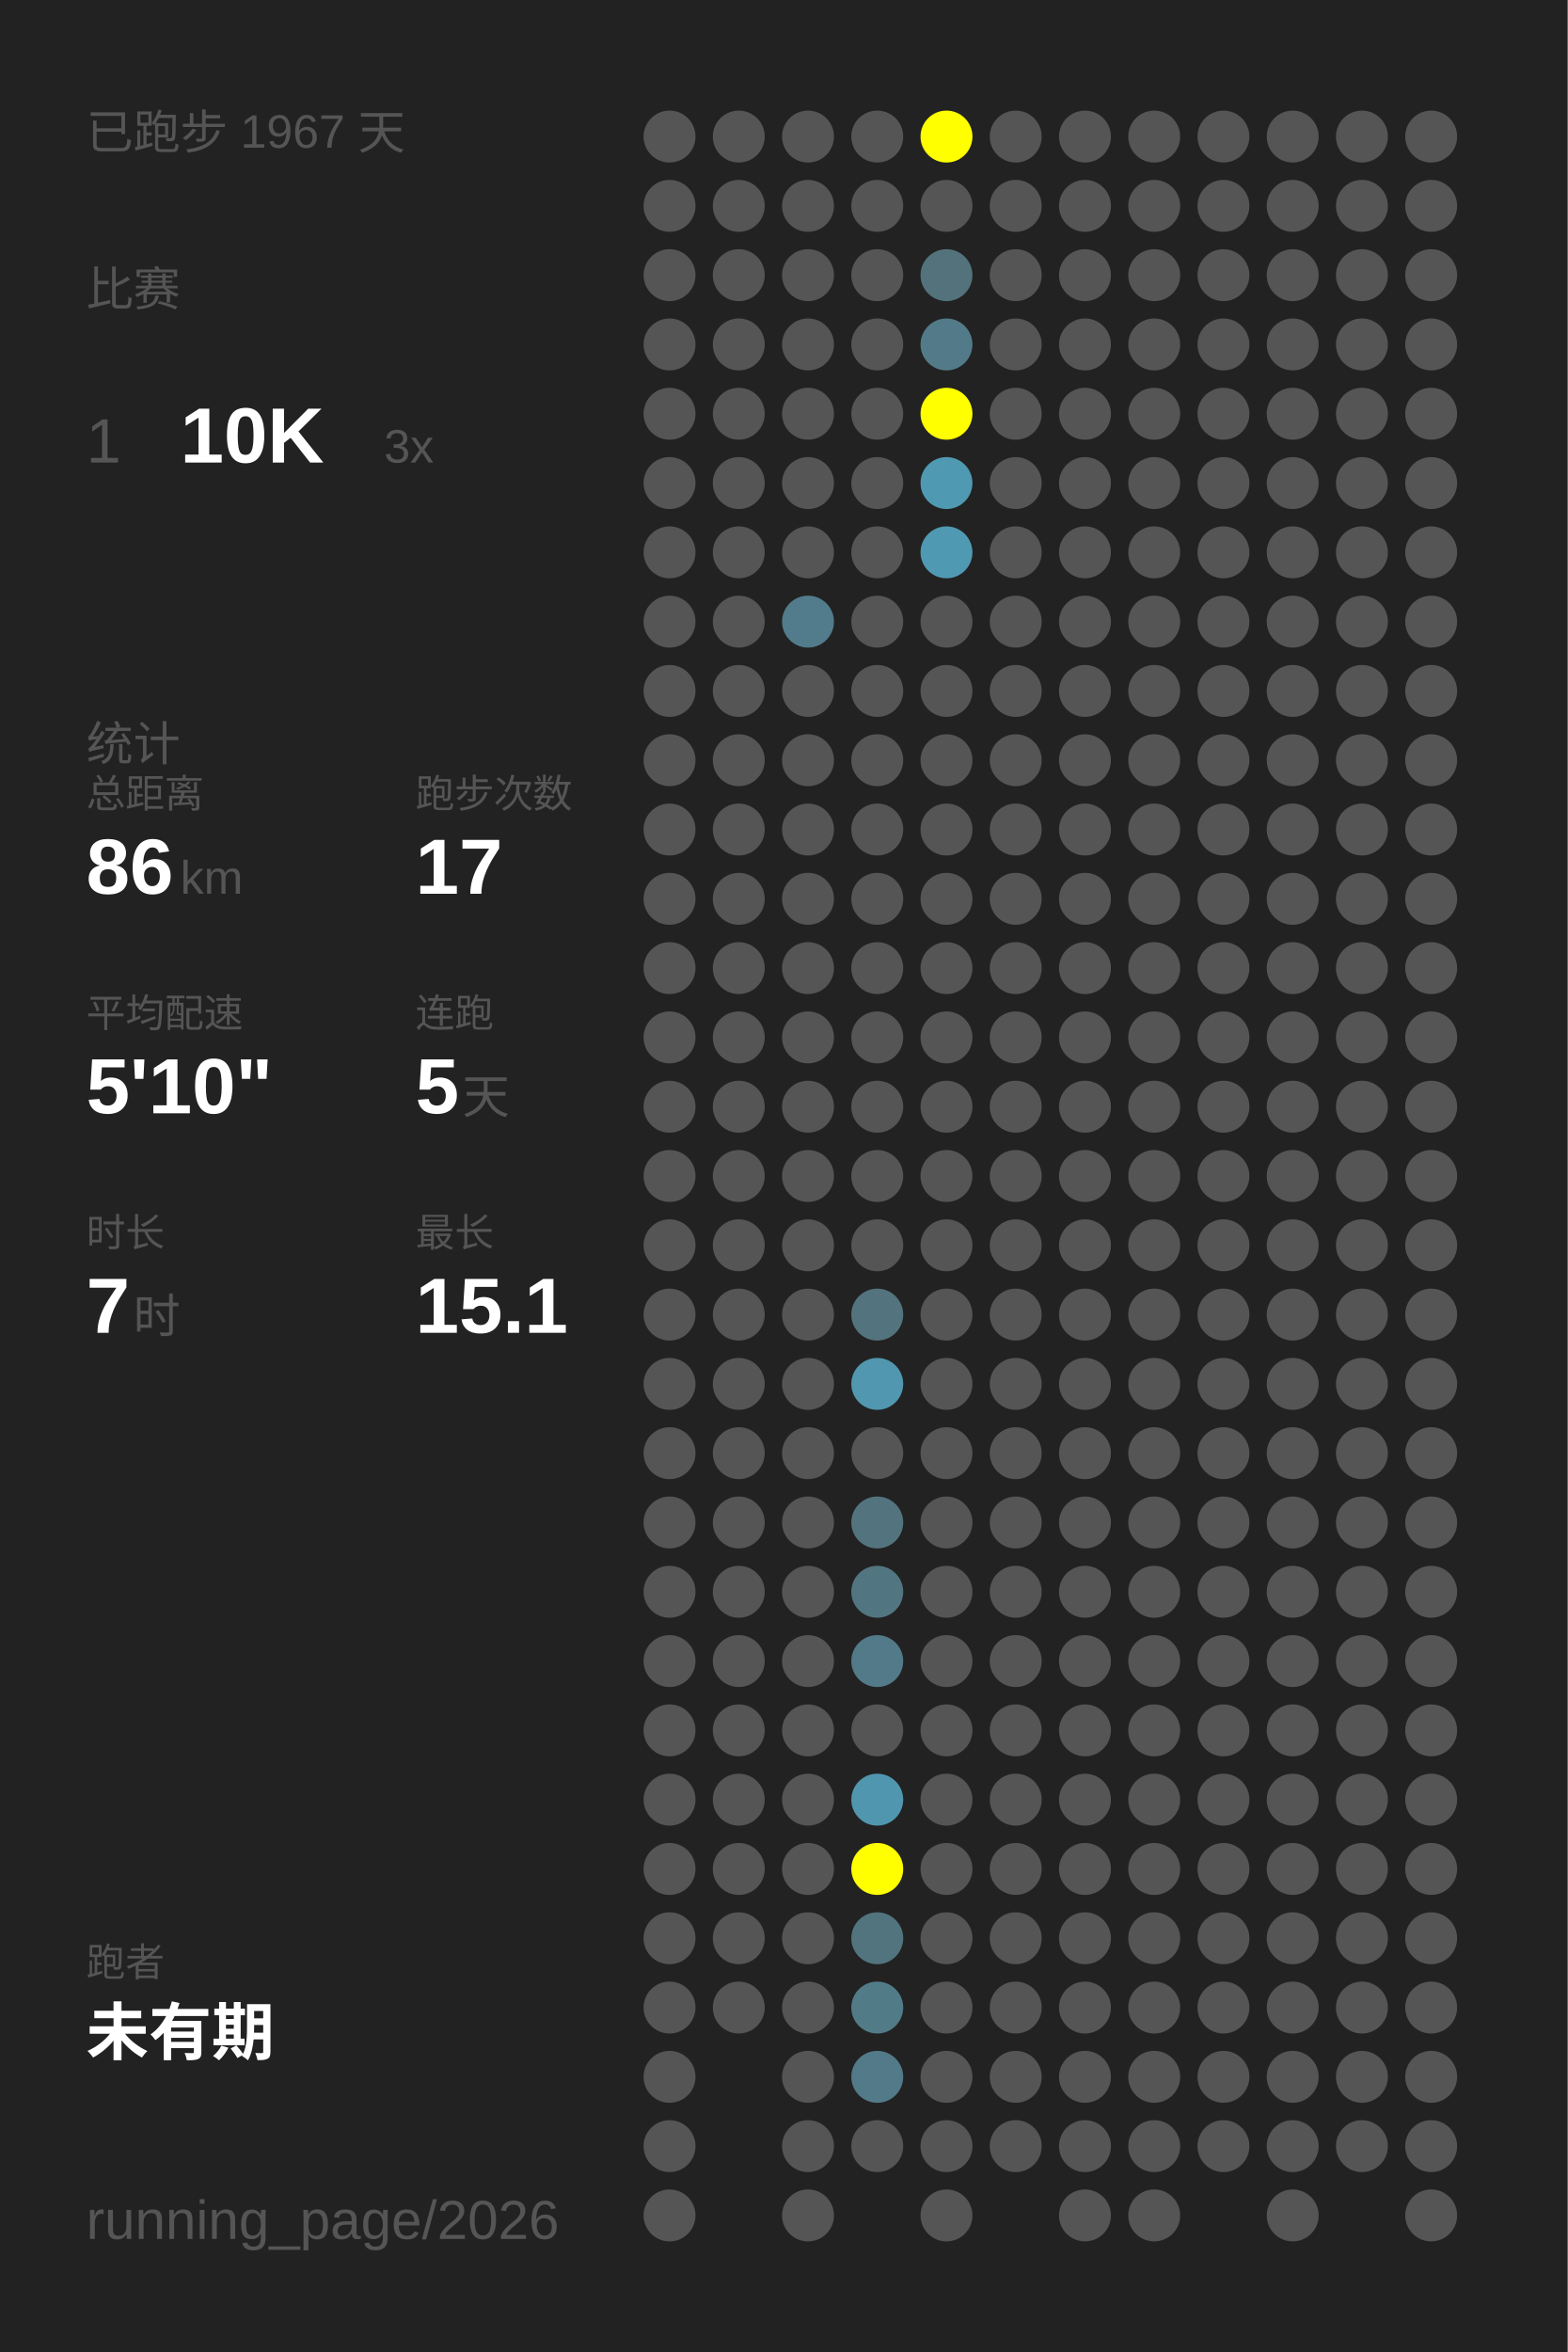
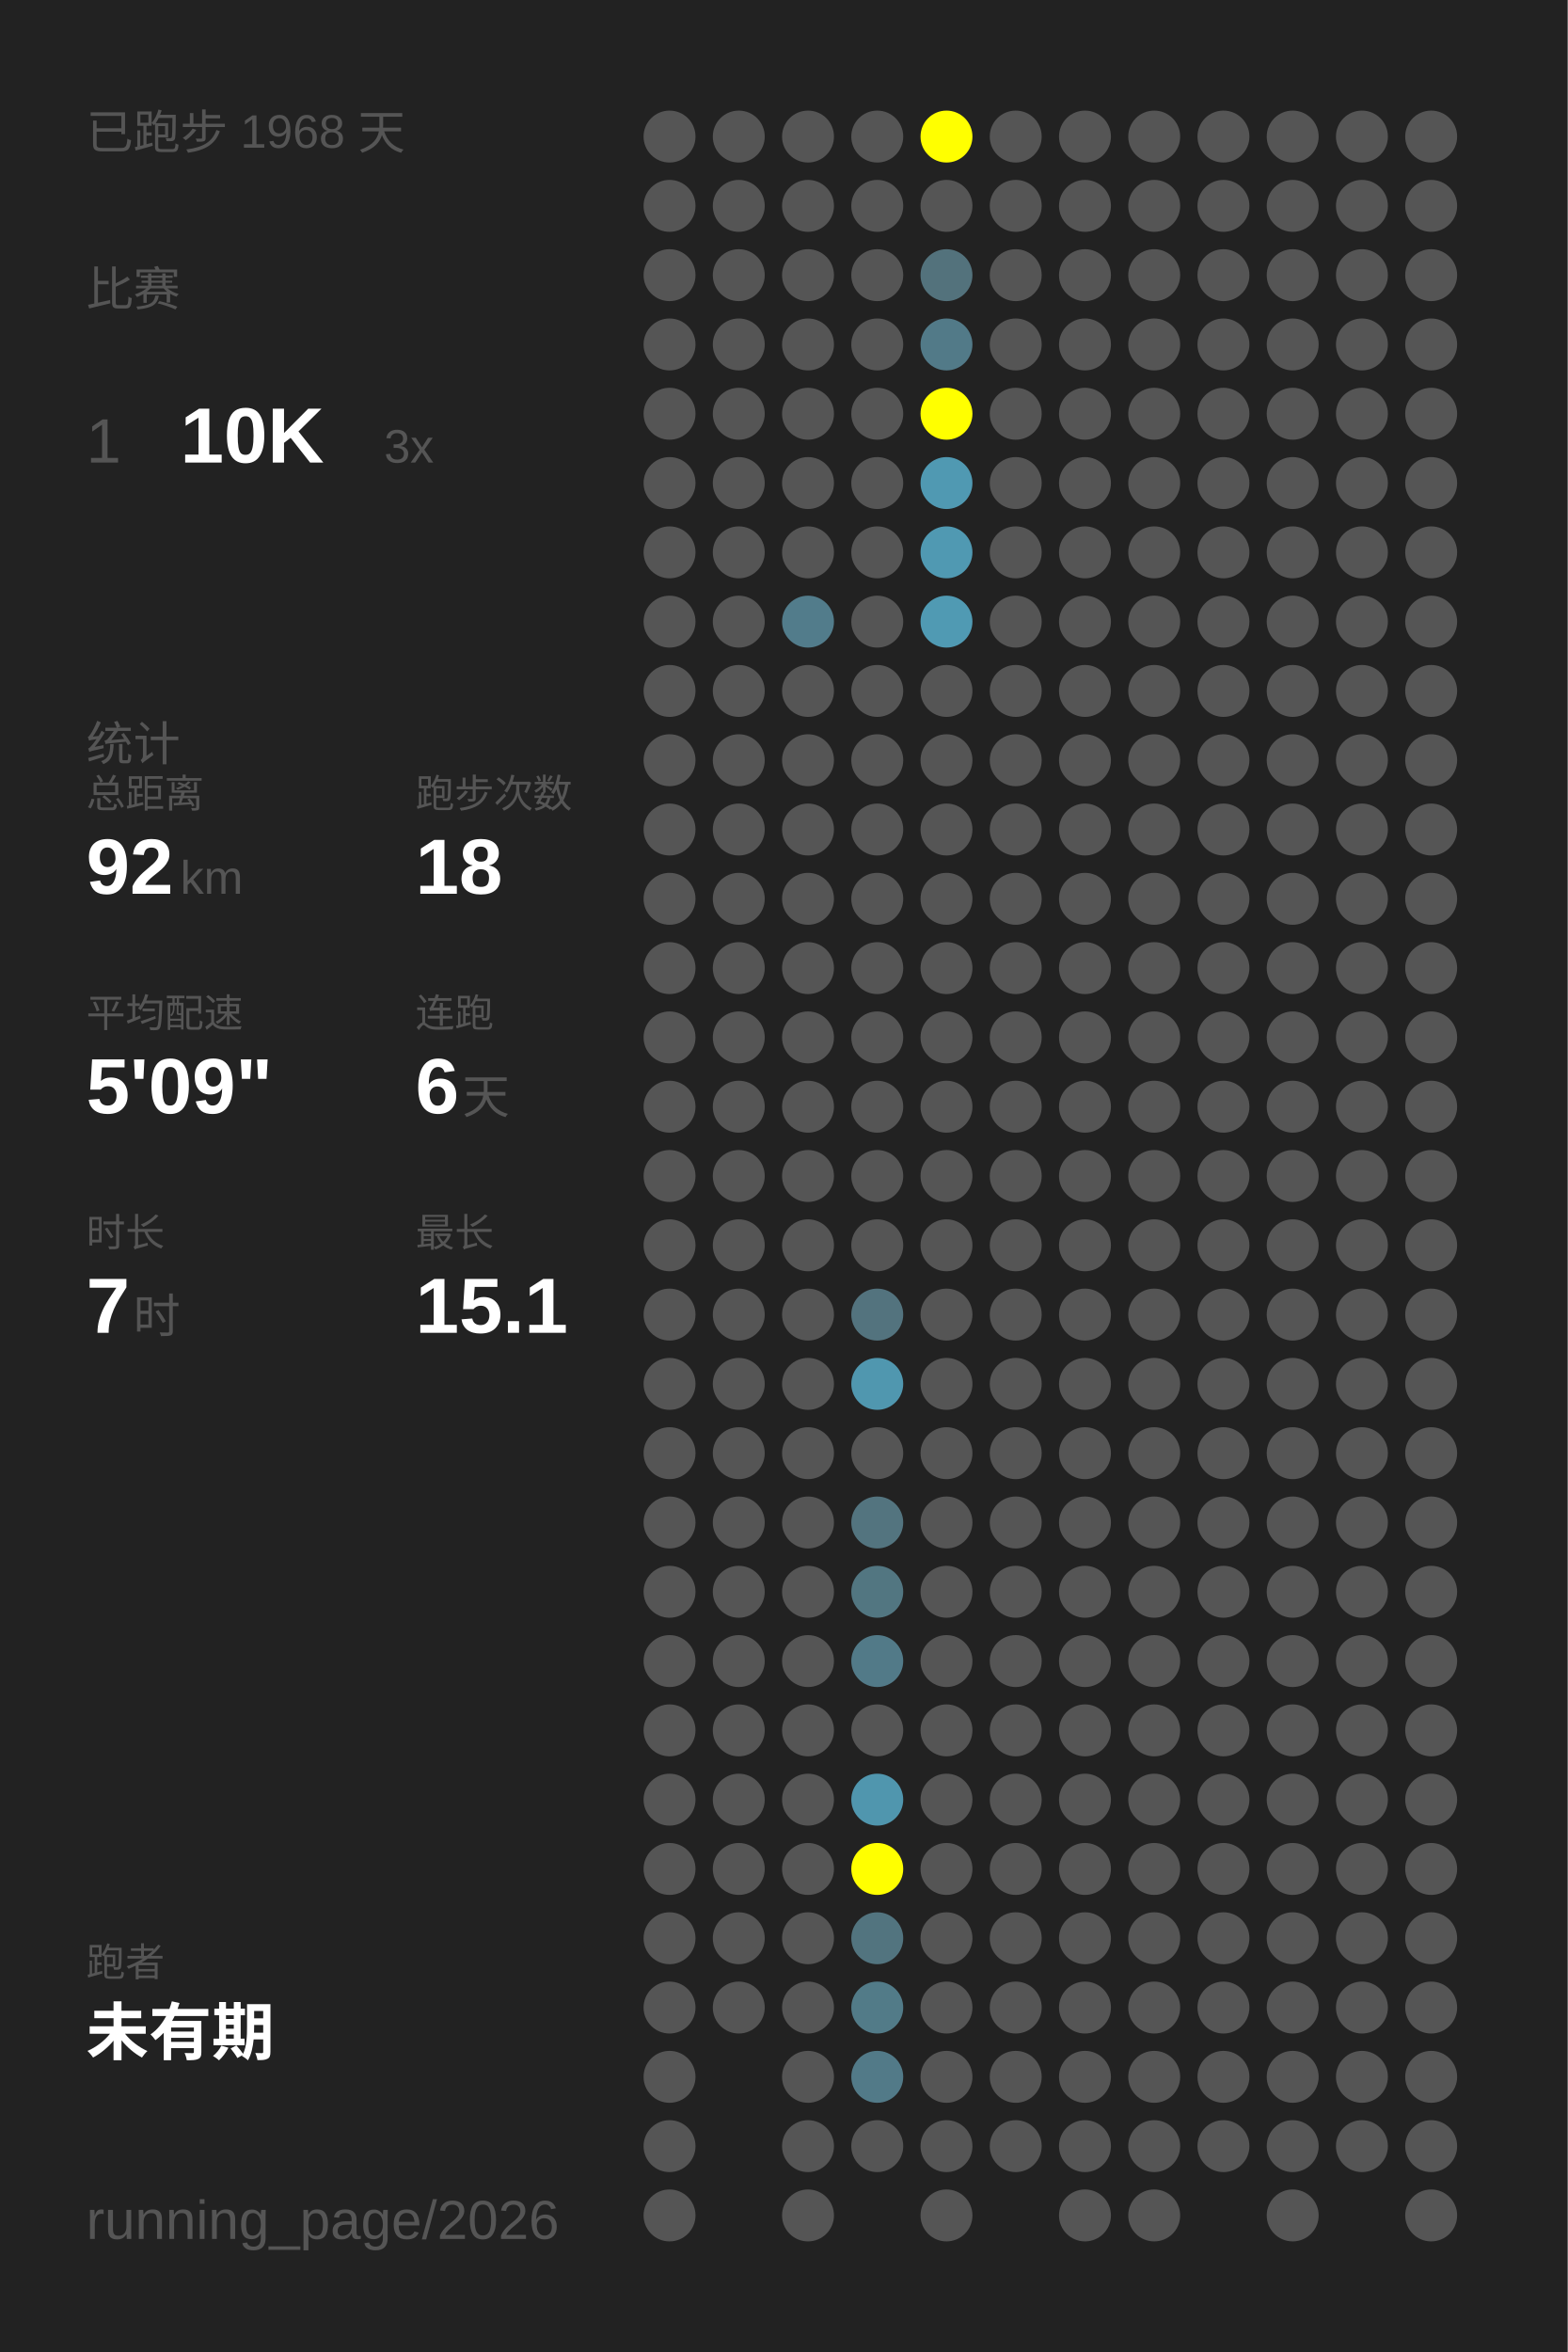
<svg xmlns="http://www.w3.org/2000/svg" baseProfile="full" height="300mm" version="1.1" viewBox="0,0,200,300" width="200mm">
  <defs />
  <rect fill="#222222" height="300" width="200" x="0" y="0" />
-   <text fill="#555555" style="font-size:6px; font-family:Arial;" x="11" y="19">已跑步 1967 天</text>
+   <text fill="#555555" style="font-size:6px; font-family:Arial;" x="11" y="19">已跑步 1968 天</text>
  <text fill="#555555" style="font-size:6px; font-family:Arial;" x="11" y="39">比赛</text>
  <text fill="#555555" style="font-size:8px; font-family:Arial;" x="11" y="59">1</text>
  <text fill="#FFFFFF" style="font-size:10px; font-family:Arial; font-weight:bold;" x="23" y="59">10K</text>
  <text fill="#555555" style="font-size:6px; font-family:Arial;" x="49" y="59">3x</text>
  <text fill="#555555" style="font-size:6px; font-family:Arial;" x="11" y="97">统计</text>
  <text fill="#555555" style="font-size:5px; font-family:Arial;" x="11" y="103">总距离</text>
-   <text fill="#FFFFFF" style="font-size:10px; font-family:Arial; font-weight:bold;" x="11" y="114">86</text>
+   <text fill="#FFFFFF" style="font-size:10px; font-family:Arial; font-weight:bold;" x="11" y="114">92</text>
  <text fill="#555555" style="font-size:6px; font-family:Arial;" x="23" y="114">km</text>
  <text fill="#555555" style="font-size:5px; font-family:Arial;" x="53" y="103">跑步次数</text>
-   <text fill="#FFFFFF" style="font-size:10px; font-family:Arial; font-weight:bold;" x="53" y="114">17</text>
+   <text fill="#FFFFFF" style="font-size:10px; font-family:Arial; font-weight:bold;" x="53" y="114">18</text>
  <text fill="#555555" style="font-size:5px; font-family:Arial;" x="11" y="131">平均配速</text>
-   <text fill="#FFFFFF" style="font-size:10px; font-family:Arial; font-weight:bold;" x="11" y="142">5'10"</text>
+   <text fill="#FFFFFF" style="font-size:10px; font-family:Arial; font-weight:bold;" x="11" y="142">5'09"</text>
  <text fill="#555555" style="font-size:5px; font-family:Arial;" x="53" y="131">连跑</text>
-   <text fill="#FFFFFF" style="font-size:10px; font-family:Arial; font-weight:bold;" x="53" y="142">5</text>
+   <text fill="#FFFFFF" style="font-size:10px; font-family:Arial; font-weight:bold;" x="53" y="142">6</text>
  <text fill="#555555" style="font-size:6px; font-family:Arial;" x="59" y="142">天</text>
  <text fill="#555555" style="font-size:5px; font-family:Arial;" x="11" y="159">时长</text>
  <text fill="#FFFFFF" style="font-size:10px; font-family:Arial; font-weight:bold;" x="11" y="170">7</text>
  <text fill="#555555" style="font-size:6px; font-family:Arial;" x="17" y="170">时</text>
  <text fill="#555555" style="font-size:5px; font-family:Arial;" x="53" y="159">最长</text>
  <text fill="#FFFFFF" style="font-size:10px; font-family:Arial; font-weight:bold;" x="53" y="170">15.1</text>
  <text fill="#555555" style="font-size:5px; font-family:Arial;" x="11" y="252.065">跑者</text>
  <text fill="#FFFFFF" style="font-size:8px; font-family:Arial; font-weight:bold;" x="11" y="262.065">未有期</text>
  <text fill="#555555" style="font-size:7px; font-family:Arial;" x="11" y="285.581">running_page/2026</text>
  <circle cx="85.417" cy="17.419" fill="#555555" r="3.312" />
  <circle cx="85.417" cy="26.258" fill="#555555" r="3.312" />
  <circle cx="85.417" cy="35.097" fill="#555555" r="3.312" />
  <circle cx="85.417" cy="43.935" fill="#555555" r="3.312" />
  <circle cx="85.417" cy="52.774" fill="#555555" r="3.312" />
  <circle cx="85.417" cy="61.613" fill="#555555" r="3.312" />
  <circle cx="85.417" cy="70.452" fill="#555555" r="3.312" />
  <circle cx="85.417" cy="79.29" fill="#555555" r="3.312" />
  <circle cx="85.417" cy="88.129" fill="#555555" r="3.312" />
  <circle cx="85.417" cy="96.968" fill="#555555" r="3.312" />
  <circle cx="85.417" cy="105.806" fill="#555555" r="3.312" />
  <circle cx="85.417" cy="114.645" fill="#555555" r="3.312" />
  <circle cx="85.417" cy="123.484" fill="#555555" r="3.312" />
  <circle cx="85.417" cy="132.323" fill="#555555" r="3.312" />
  <circle cx="85.417" cy="141.161" fill="#555555" r="3.312" />
  <circle cx="85.417" cy="150" fill="#555555" r="3.312" />
  <circle cx="85.417" cy="158.839" fill="#555555" r="3.312" />
  <circle cx="85.417" cy="167.677" fill="#555555" r="3.312" />
  <circle cx="85.417" cy="176.516" fill="#555555" r="3.312" />
  <circle cx="85.417" cy="185.355" fill="#555555" r="3.312" />
  <circle cx="85.417" cy="194.194" fill="#555555" r="3.312" />
  <circle cx="85.417" cy="203.032" fill="#555555" r="3.312" />
  <circle cx="85.417" cy="211.871" fill="#555555" r="3.312" />
  <circle cx="85.417" cy="220.71" fill="#555555" r="3.312" />
  <circle cx="85.417" cy="229.548" fill="#555555" r="3.312" />
  <circle cx="85.417" cy="238.387" fill="#555555" r="3.312" />
  <circle cx="85.417" cy="247.226" fill="#555555" r="3.312" />
  <circle cx="85.417" cy="256.065" fill="#555555" r="3.312" />
  <circle cx="85.417" cy="264.903" fill="#555555" r="3.312" />
  <circle cx="85.417" cy="273.742" fill="#555555" r="3.312" />
  <circle cx="85.417" cy="282.581" fill="#555555" r="3.312" />
  <circle cx="94.25" cy="17.419" fill="#555555" r="3.312" />
  <circle cx="94.25" cy="26.258" fill="#555555" r="3.312" />
  <circle cx="94.25" cy="35.097" fill="#555555" r="3.312" />
  <circle cx="94.25" cy="43.935" fill="#555555" r="3.312" />
  <circle cx="94.25" cy="52.774" fill="#555555" r="3.312" />
  <circle cx="94.25" cy="61.613" fill="#555555" r="3.312" />
  <circle cx="94.25" cy="70.452" fill="#555555" r="3.312" />
  <circle cx="94.25" cy="79.29" fill="#555555" r="3.312" />
  <circle cx="94.25" cy="88.129" fill="#555555" r="3.312" />
  <circle cx="94.25" cy="96.968" fill="#555555" r="3.312" />
  <circle cx="94.25" cy="105.806" fill="#555555" r="3.312" />
  <circle cx="94.25" cy="114.645" fill="#555555" r="3.312" />
  <circle cx="94.25" cy="123.484" fill="#555555" r="3.312" />
  <circle cx="94.25" cy="132.323" fill="#555555" r="3.312" />
  <circle cx="94.25" cy="141.161" fill="#555555" r="3.312" />
  <circle cx="94.25" cy="150" fill="#555555" r="3.312" />
  <circle cx="94.25" cy="158.839" fill="#555555" r="3.312" />
  <circle cx="94.25" cy="167.677" fill="#555555" r="3.312" />
  <circle cx="94.25" cy="176.516" fill="#555555" r="3.312" />
  <circle cx="94.25" cy="185.355" fill="#555555" r="3.312" />
  <circle cx="94.25" cy="194.194" fill="#555555" r="3.312" />
  <circle cx="94.25" cy="203.032" fill="#555555" r="3.312" />
  <circle cx="94.25" cy="211.871" fill="#555555" r="3.312" />
  <circle cx="94.25" cy="220.71" fill="#555555" r="3.312" />
  <circle cx="94.25" cy="229.548" fill="#555555" r="3.312" />
  <circle cx="94.25" cy="238.387" fill="#555555" r="3.312" />
  <circle cx="94.25" cy="247.226" fill="#555555" r="3.312" />
  <circle cx="94.25" cy="256.065" fill="#555555" r="3.312" />
  <circle cx="103.083" cy="17.419" fill="#555555" r="3.312" />
  <circle cx="103.083" cy="26.258" fill="#555555" r="3.312" />
  <circle cx="103.083" cy="35.097" fill="#555555" r="3.312" />
  <circle cx="103.083" cy="43.935" fill="#555555" r="3.312" />
  <circle cx="103.083" cy="52.774" fill="#555555" r="3.312" />
  <circle cx="103.083" cy="61.613" fill="#555555" r="3.312" />
  <circle cx="103.083" cy="70.452" fill="#555555" r="3.312" />
  <circle cx="103.083" cy="79.29" fill="#527c8b" r="3.312" />
  <circle cx="103.083" cy="88.129" fill="#555555" r="3.312" />
  <circle cx="103.083" cy="96.968" fill="#555555" r="3.312" />
  <circle cx="103.083" cy="105.806" fill="#555555" r="3.312" />
  <circle cx="103.083" cy="114.645" fill="#555555" r="3.312" />
  <circle cx="103.083" cy="123.484" fill="#555555" r="3.312" />
  <circle cx="103.083" cy="132.323" fill="#555555" r="3.312" />
  <circle cx="103.083" cy="141.161" fill="#555555" r="3.312" />
  <circle cx="103.083" cy="150" fill="#555555" r="3.312" />
  <circle cx="103.083" cy="158.839" fill="#555555" r="3.312" />
  <circle cx="103.083" cy="167.677" fill="#555555" r="3.312" />
  <circle cx="103.083" cy="176.516" fill="#555555" r="3.312" />
  <circle cx="103.083" cy="185.355" fill="#555555" r="3.312" />
  <circle cx="103.083" cy="194.194" fill="#555555" r="3.312" />
  <circle cx="103.083" cy="203.032" fill="#555555" r="3.312" />
  <circle cx="103.083" cy="211.871" fill="#555555" r="3.312" />
  <circle cx="103.083" cy="220.71" fill="#555555" r="3.312" />
  <circle cx="103.083" cy="229.548" fill="#555555" r="3.312" />
  <circle cx="103.083" cy="238.387" fill="#555555" r="3.312" />
  <circle cx="103.083" cy="247.226" fill="#555555" r="3.312" />
  <circle cx="103.083" cy="256.065" fill="#555555" r="3.312" />
  <circle cx="103.083" cy="264.903" fill="#555555" r="3.312" />
  <circle cx="103.083" cy="273.742" fill="#555555" r="3.312" />
  <circle cx="103.083" cy="282.581" fill="#555555" r="3.312" />
  <circle cx="111.917" cy="17.419" fill="#555555" r="3.312" />
  <circle cx="111.917" cy="26.258" fill="#555555" r="3.312" />
  <circle cx="111.917" cy="35.097" fill="#555555" r="3.312" />
  <circle cx="111.917" cy="43.935" fill="#555555" r="3.312" />
  <circle cx="111.917" cy="52.774" fill="#555555" r="3.312" />
  <circle cx="111.917" cy="61.613" fill="#555555" r="3.312" />
  <circle cx="111.917" cy="70.452" fill="#555555" r="3.312" />
  <circle cx="111.917" cy="79.29" fill="#555555" r="3.312" />
  <circle cx="111.917" cy="88.129" fill="#555555" r="3.312" />
  <circle cx="111.917" cy="96.968" fill="#555555" r="3.312" />
  <circle cx="111.917" cy="105.806" fill="#555555" r="3.312" />
  <circle cx="111.917" cy="114.645" fill="#555555" r="3.312" />
  <circle cx="111.917" cy="123.484" fill="#555555" r="3.312" />
  <circle cx="111.917" cy="132.323" fill="#555555" r="3.312" />
  <circle cx="111.917" cy="141.161" fill="#555555" r="3.312" />
  <circle cx="111.917" cy="150" fill="#555555" r="3.312" />
  <circle cx="111.917" cy="158.839" fill="#555555" r="3.312" />
  <circle cx="111.917" cy="167.677" fill="#53737e" r="3.312" />
  <circle cx="111.917" cy="176.516" fill="#5097af" r="3.312" />
  <circle cx="111.917" cy="185.355" fill="#555555" r="3.312" />
  <circle cx="111.917" cy="194.194" fill="#53747f" r="3.312" />
  <circle cx="111.917" cy="203.032" fill="#527681" r="3.312" />
  <circle cx="111.917" cy="211.871" fill="#527a88" r="3.312" />
  <circle cx="111.917" cy="220.71" fill="#555555" r="3.312" />
  <circle cx="111.917" cy="229.548" fill="#5096ae" r="3.312" />
  <circle cx="111.917" cy="238.387" fill="#FFFF00" r="3.312" />
  <circle cx="111.917" cy="247.226" fill="#52747f" r="3.312" />
  <circle cx="111.917" cy="256.065" fill="#527b88" r="3.312" />
  <circle cx="111.917" cy="264.903" fill="#527a88" r="3.312" />
  <circle cx="111.917" cy="273.742" fill="#555555" r="3.312" />
  <circle cx="120.75" cy="17.419" fill="#FFFF00" r="3.312" />
  <circle cx="120.75" cy="26.258" fill="#555555" r="3.312" />
  <circle cx="120.75" cy="35.097" fill="#53727c" r="3.312" />
  <circle cx="120.75" cy="43.935" fill="#527a88" r="3.312" />
  <circle cx="120.75" cy="52.774" fill="#FFFF00" r="3.312" />
  <circle cx="120.75" cy="61.613" fill="#5099b2" r="3.312" />
  <circle cx="120.75" cy="70.452" fill="#5099b2" r="3.312" />
-   <circle cx="120.75" cy="79.29" fill="#555555" r="3.312" />
+   <circle cx="120.75" cy="79.29" fill="#509ab3" r="3.312" />
  <circle cx="120.75" cy="88.129" fill="#555555" r="3.312" />
  <circle cx="120.75" cy="96.968" fill="#555555" r="3.312" />
  <circle cx="120.75" cy="105.806" fill="#555555" r="3.312" />
  <circle cx="120.75" cy="114.645" fill="#555555" r="3.312" />
  <circle cx="120.75" cy="123.484" fill="#555555" r="3.312" />
  <circle cx="120.75" cy="132.323" fill="#555555" r="3.312" />
  <circle cx="120.75" cy="141.161" fill="#555555" r="3.312" />
  <circle cx="120.75" cy="150" fill="#555555" r="3.312" />
  <circle cx="120.75" cy="158.839" fill="#555555" r="3.312" />
  <circle cx="120.75" cy="167.677" fill="#555555" r="3.312" />
  <circle cx="120.75" cy="176.516" fill="#555555" r="3.312" />
  <circle cx="120.75" cy="185.355" fill="#555555" r="3.312" />
  <circle cx="120.75" cy="194.194" fill="#555555" r="3.312" />
  <circle cx="120.75" cy="203.032" fill="#555555" r="3.312" />
  <circle cx="120.75" cy="211.871" fill="#555555" r="3.312" />
  <circle cx="120.75" cy="220.71" fill="#555555" r="3.312" />
  <circle cx="120.75" cy="229.548" fill="#555555" r="3.312" />
  <circle cx="120.75" cy="238.387" fill="#555555" r="3.312" />
  <circle cx="120.75" cy="247.226" fill="#555555" r="3.312" />
  <circle cx="120.75" cy="256.065" fill="#555555" r="3.312" />
  <circle cx="120.75" cy="264.903" fill="#555555" r="3.312" />
  <circle cx="120.75" cy="273.742" fill="#555555" r="3.312" />
  <circle cx="120.75" cy="282.581" fill="#555555" r="3.312" />
  <circle cx="129.583" cy="17.419" fill="#555555" r="3.312" />
  <circle cx="129.583" cy="26.258" fill="#555555" r="3.312" />
  <circle cx="129.583" cy="35.097" fill="#555555" r="3.312" />
  <circle cx="129.583" cy="43.935" fill="#555555" r="3.312" />
  <circle cx="129.583" cy="52.774" fill="#555555" r="3.312" />
  <circle cx="129.583" cy="61.613" fill="#555555" r="3.312" />
  <circle cx="129.583" cy="70.452" fill="#555555" r="3.312" />
  <circle cx="129.583" cy="79.29" fill="#555555" r="3.312" />
  <circle cx="129.583" cy="88.129" fill="#555555" r="3.312" />
  <circle cx="129.583" cy="96.968" fill="#555555" r="3.312" />
  <circle cx="129.583" cy="105.806" fill="#555555" r="3.312" />
  <circle cx="129.583" cy="114.645" fill="#555555" r="3.312" />
  <circle cx="129.583" cy="123.484" fill="#555555" r="3.312" />
  <circle cx="129.583" cy="132.323" fill="#555555" r="3.312" />
  <circle cx="129.583" cy="141.161" fill="#555555" r="3.312" />
  <circle cx="129.583" cy="150" fill="#555555" r="3.312" />
  <circle cx="129.583" cy="158.839" fill="#555555" r="3.312" />
  <circle cx="129.583" cy="167.677" fill="#555555" r="3.312" />
  <circle cx="129.583" cy="176.516" fill="#555555" r="3.312" />
  <circle cx="129.583" cy="185.355" fill="#555555" r="3.312" />
  <circle cx="129.583" cy="194.194" fill="#555555" r="3.312" />
  <circle cx="129.583" cy="203.032" fill="#555555" r="3.312" />
  <circle cx="129.583" cy="211.871" fill="#555555" r="3.312" />
  <circle cx="129.583" cy="220.71" fill="#555555" r="3.312" />
  <circle cx="129.583" cy="229.548" fill="#555555" r="3.312" />
  <circle cx="129.583" cy="238.387" fill="#555555" r="3.312" />
  <circle cx="129.583" cy="247.226" fill="#555555" r="3.312" />
  <circle cx="129.583" cy="256.065" fill="#555555" r="3.312" />
  <circle cx="129.583" cy="264.903" fill="#555555" r="3.312" />
  <circle cx="129.583" cy="273.742" fill="#555555" r="3.312" />
  <circle cx="138.417" cy="17.419" fill="#555555" r="3.312" />
  <circle cx="138.417" cy="26.258" fill="#555555" r="3.312" />
  <circle cx="138.417" cy="35.097" fill="#555555" r="3.312" />
  <circle cx="138.417" cy="43.935" fill="#555555" r="3.312" />
  <circle cx="138.417" cy="52.774" fill="#555555" r="3.312" />
  <circle cx="138.417" cy="61.613" fill="#555555" r="3.312" />
  <circle cx="138.417" cy="70.452" fill="#555555" r="3.312" />
  <circle cx="138.417" cy="79.29" fill="#555555" r="3.312" />
  <circle cx="138.417" cy="88.129" fill="#555555" r="3.312" />
  <circle cx="138.417" cy="96.968" fill="#555555" r="3.312" />
  <circle cx="138.417" cy="105.806" fill="#555555" r="3.312" />
  <circle cx="138.417" cy="114.645" fill="#555555" r="3.312" />
  <circle cx="138.417" cy="123.484" fill="#555555" r="3.312" />
  <circle cx="138.417" cy="132.323" fill="#555555" r="3.312" />
  <circle cx="138.417" cy="141.161" fill="#555555" r="3.312" />
  <circle cx="138.417" cy="150" fill="#555555" r="3.312" />
  <circle cx="138.417" cy="158.839" fill="#555555" r="3.312" />
  <circle cx="138.417" cy="167.677" fill="#555555" r="3.312" />
  <circle cx="138.417" cy="176.516" fill="#555555" r="3.312" />
  <circle cx="138.417" cy="185.355" fill="#555555" r="3.312" />
  <circle cx="138.417" cy="194.194" fill="#555555" r="3.312" />
  <circle cx="138.417" cy="203.032" fill="#555555" r="3.312" />
  <circle cx="138.417" cy="211.871" fill="#555555" r="3.312" />
  <circle cx="138.417" cy="220.71" fill="#555555" r="3.312" />
  <circle cx="138.417" cy="229.548" fill="#555555" r="3.312" />
  <circle cx="138.417" cy="238.387" fill="#555555" r="3.312" />
  <circle cx="138.417" cy="247.226" fill="#555555" r="3.312" />
  <circle cx="138.417" cy="256.065" fill="#555555" r="3.312" />
  <circle cx="138.417" cy="264.903" fill="#555555" r="3.312" />
  <circle cx="138.417" cy="273.742" fill="#555555" r="3.312" />
  <circle cx="138.417" cy="282.581" fill="#555555" r="3.312" />
  <circle cx="147.25" cy="17.419" fill="#555555" r="3.312" />
  <circle cx="147.25" cy="26.258" fill="#555555" r="3.312" />
  <circle cx="147.25" cy="35.097" fill="#555555" r="3.312" />
  <circle cx="147.25" cy="43.935" fill="#555555" r="3.312" />
  <circle cx="147.25" cy="52.774" fill="#555555" r="3.312" />
  <circle cx="147.25" cy="61.613" fill="#555555" r="3.312" />
  <circle cx="147.25" cy="70.452" fill="#555555" r="3.312" />
  <circle cx="147.25" cy="79.29" fill="#555555" r="3.312" />
  <circle cx="147.25" cy="88.129" fill="#555555" r="3.312" />
  <circle cx="147.25" cy="96.968" fill="#555555" r="3.312" />
  <circle cx="147.25" cy="105.806" fill="#555555" r="3.312" />
  <circle cx="147.25" cy="114.645" fill="#555555" r="3.312" />
  <circle cx="147.25" cy="123.484" fill="#555555" r="3.312" />
  <circle cx="147.25" cy="132.323" fill="#555555" r="3.312" />
  <circle cx="147.25" cy="141.161" fill="#555555" r="3.312" />
  <circle cx="147.25" cy="150" fill="#555555" r="3.312" />
  <circle cx="147.25" cy="158.839" fill="#555555" r="3.312" />
  <circle cx="147.25" cy="167.677" fill="#555555" r="3.312" />
  <circle cx="147.25" cy="176.516" fill="#555555" r="3.312" />
  <circle cx="147.25" cy="185.355" fill="#555555" r="3.312" />
  <circle cx="147.25" cy="194.194" fill="#555555" r="3.312" />
  <circle cx="147.25" cy="203.032" fill="#555555" r="3.312" />
  <circle cx="147.25" cy="211.871" fill="#555555" r="3.312" />
  <circle cx="147.25" cy="220.71" fill="#555555" r="3.312" />
  <circle cx="147.25" cy="229.548" fill="#555555" r="3.312" />
  <circle cx="147.25" cy="238.387" fill="#555555" r="3.312" />
  <circle cx="147.25" cy="247.226" fill="#555555" r="3.312" />
  <circle cx="147.25" cy="256.065" fill="#555555" r="3.312" />
  <circle cx="147.25" cy="264.903" fill="#555555" r="3.312" />
  <circle cx="147.25" cy="273.742" fill="#555555" r="3.312" />
  <circle cx="147.25" cy="282.581" fill="#555555" r="3.312" />
  <circle cx="156.083" cy="17.419" fill="#555555" r="3.312" />
  <circle cx="156.083" cy="26.258" fill="#555555" r="3.312" />
  <circle cx="156.083" cy="35.097" fill="#555555" r="3.312" />
  <circle cx="156.083" cy="43.935" fill="#555555" r="3.312" />
  <circle cx="156.083" cy="52.774" fill="#555555" r="3.312" />
  <circle cx="156.083" cy="61.613" fill="#555555" r="3.312" />
  <circle cx="156.083" cy="70.452" fill="#555555" r="3.312" />
  <circle cx="156.083" cy="79.29" fill="#555555" r="3.312" />
  <circle cx="156.083" cy="88.129" fill="#555555" r="3.312" />
  <circle cx="156.083" cy="96.968" fill="#555555" r="3.312" />
  <circle cx="156.083" cy="105.806" fill="#555555" r="3.312" />
  <circle cx="156.083" cy="114.645" fill="#555555" r="3.312" />
  <circle cx="156.083" cy="123.484" fill="#555555" r="3.312" />
  <circle cx="156.083" cy="132.323" fill="#555555" r="3.312" />
  <circle cx="156.083" cy="141.161" fill="#555555" r="3.312" />
  <circle cx="156.083" cy="150" fill="#555555" r="3.312" />
  <circle cx="156.083" cy="158.839" fill="#555555" r="3.312" />
  <circle cx="156.083" cy="167.677" fill="#555555" r="3.312" />
  <circle cx="156.083" cy="176.516" fill="#555555" r="3.312" />
  <circle cx="156.083" cy="185.355" fill="#555555" r="3.312" />
  <circle cx="156.083" cy="194.194" fill="#555555" r="3.312" />
  <circle cx="156.083" cy="203.032" fill="#555555" r="3.312" />
  <circle cx="156.083" cy="211.871" fill="#555555" r="3.312" />
  <circle cx="156.083" cy="220.71" fill="#555555" r="3.312" />
  <circle cx="156.083" cy="229.548" fill="#555555" r="3.312" />
  <circle cx="156.083" cy="238.387" fill="#555555" r="3.312" />
  <circle cx="156.083" cy="247.226" fill="#555555" r="3.312" />
  <circle cx="156.083" cy="256.065" fill="#555555" r="3.312" />
  <circle cx="156.083" cy="264.903" fill="#555555" r="3.312" />
  <circle cx="156.083" cy="273.742" fill="#555555" r="3.312" />
  <circle cx="164.917" cy="17.419" fill="#555555" r="3.312" />
  <circle cx="164.917" cy="26.258" fill="#555555" r="3.312" />
  <circle cx="164.917" cy="35.097" fill="#555555" r="3.312" />
  <circle cx="164.917" cy="43.935" fill="#555555" r="3.312" />
  <circle cx="164.917" cy="52.774" fill="#555555" r="3.312" />
  <circle cx="164.917" cy="61.613" fill="#555555" r="3.312" />
  <circle cx="164.917" cy="70.452" fill="#555555" r="3.312" />
  <circle cx="164.917" cy="79.29" fill="#555555" r="3.312" />
  <circle cx="164.917" cy="88.129" fill="#555555" r="3.312" />
  <circle cx="164.917" cy="96.968" fill="#555555" r="3.312" />
  <circle cx="164.917" cy="105.806" fill="#555555" r="3.312" />
  <circle cx="164.917" cy="114.645" fill="#555555" r="3.312" />
  <circle cx="164.917" cy="123.484" fill="#555555" r="3.312" />
  <circle cx="164.917" cy="132.323" fill="#555555" r="3.312" />
  <circle cx="164.917" cy="141.161" fill="#555555" r="3.312" />
  <circle cx="164.917" cy="150" fill="#555555" r="3.312" />
  <circle cx="164.917" cy="158.839" fill="#555555" r="3.312" />
  <circle cx="164.917" cy="167.677" fill="#555555" r="3.312" />
  <circle cx="164.917" cy="176.516" fill="#555555" r="3.312" />
  <circle cx="164.917" cy="185.355" fill="#555555" r="3.312" />
  <circle cx="164.917" cy="194.194" fill="#555555" r="3.312" />
  <circle cx="164.917" cy="203.032" fill="#555555" r="3.312" />
  <circle cx="164.917" cy="211.871" fill="#555555" r="3.312" />
  <circle cx="164.917" cy="220.71" fill="#555555" r="3.312" />
  <circle cx="164.917" cy="229.548" fill="#555555" r="3.312" />
  <circle cx="164.917" cy="238.387" fill="#555555" r="3.312" />
  <circle cx="164.917" cy="247.226" fill="#555555" r="3.312" />
  <circle cx="164.917" cy="256.065" fill="#555555" r="3.312" />
  <circle cx="164.917" cy="264.903" fill="#555555" r="3.312" />
  <circle cx="164.917" cy="273.742" fill="#555555" r="3.312" />
  <circle cx="164.917" cy="282.581" fill="#555555" r="3.312" />
  <circle cx="173.75" cy="17.419" fill="#555555" r="3.312" />
  <circle cx="173.75" cy="26.258" fill="#555555" r="3.312" />
  <circle cx="173.75" cy="35.097" fill="#555555" r="3.312" />
  <circle cx="173.75" cy="43.935" fill="#555555" r="3.312" />
  <circle cx="173.75" cy="52.774" fill="#555555" r="3.312" />
  <circle cx="173.75" cy="61.613" fill="#555555" r="3.312" />
  <circle cx="173.75" cy="70.452" fill="#555555" r="3.312" />
  <circle cx="173.75" cy="79.29" fill="#555555" r="3.312" />
  <circle cx="173.75" cy="88.129" fill="#555555" r="3.312" />
  <circle cx="173.75" cy="96.968" fill="#555555" r="3.312" />
  <circle cx="173.75" cy="105.806" fill="#555555" r="3.312" />
  <circle cx="173.75" cy="114.645" fill="#555555" r="3.312" />
  <circle cx="173.75" cy="123.484" fill="#555555" r="3.312" />
  <circle cx="173.75" cy="132.323" fill="#555555" r="3.312" />
  <circle cx="173.75" cy="141.161" fill="#555555" r="3.312" />
  <circle cx="173.75" cy="150" fill="#555555" r="3.312" />
  <circle cx="173.75" cy="158.839" fill="#555555" r="3.312" />
  <circle cx="173.75" cy="167.677" fill="#555555" r="3.312" />
  <circle cx="173.75" cy="176.516" fill="#555555" r="3.312" />
  <circle cx="173.75" cy="185.355" fill="#555555" r="3.312" />
  <circle cx="173.75" cy="194.194" fill="#555555" r="3.312" />
  <circle cx="173.75" cy="203.032" fill="#555555" r="3.312" />
  <circle cx="173.75" cy="211.871" fill="#555555" r="3.312" />
  <circle cx="173.75" cy="220.71" fill="#555555" r="3.312" />
  <circle cx="173.75" cy="229.548" fill="#555555" r="3.312" />
  <circle cx="173.75" cy="238.387" fill="#555555" r="3.312" />
  <circle cx="173.75" cy="247.226" fill="#555555" r="3.312" />
  <circle cx="173.75" cy="256.065" fill="#555555" r="3.312" />
  <circle cx="173.75" cy="264.903" fill="#555555" r="3.312" />
  <circle cx="173.75" cy="273.742" fill="#555555" r="3.312" />
  <circle cx="182.583" cy="17.419" fill="#555555" r="3.312" />
  <circle cx="182.583" cy="26.258" fill="#555555" r="3.312" />
  <circle cx="182.583" cy="35.097" fill="#555555" r="3.312" />
  <circle cx="182.583" cy="43.935" fill="#555555" r="3.312" />
  <circle cx="182.583" cy="52.774" fill="#555555" r="3.312" />
  <circle cx="182.583" cy="61.613" fill="#555555" r="3.312" />
  <circle cx="182.583" cy="70.452" fill="#555555" r="3.312" />
  <circle cx="182.583" cy="79.29" fill="#555555" r="3.312" />
  <circle cx="182.583" cy="88.129" fill="#555555" r="3.312" />
  <circle cx="182.583" cy="96.968" fill="#555555" r="3.312" />
  <circle cx="182.583" cy="105.806" fill="#555555" r="3.312" />
  <circle cx="182.583" cy="114.645" fill="#555555" r="3.312" />
  <circle cx="182.583" cy="123.484" fill="#555555" r="3.312" />
  <circle cx="182.583" cy="132.323" fill="#555555" r="3.312" />
  <circle cx="182.583" cy="141.161" fill="#555555" r="3.312" />
  <circle cx="182.583" cy="150" fill="#555555" r="3.312" />
  <circle cx="182.583" cy="158.839" fill="#555555" r="3.312" />
  <circle cx="182.583" cy="167.677" fill="#555555" r="3.312" />
  <circle cx="182.583" cy="176.516" fill="#555555" r="3.312" />
  <circle cx="182.583" cy="185.355" fill="#555555" r="3.312" />
  <circle cx="182.583" cy="194.194" fill="#555555" r="3.312" />
  <circle cx="182.583" cy="203.032" fill="#555555" r="3.312" />
  <circle cx="182.583" cy="211.871" fill="#555555" r="3.312" />
  <circle cx="182.583" cy="220.71" fill="#555555" r="3.312" />
  <circle cx="182.583" cy="229.548" fill="#555555" r="3.312" />
  <circle cx="182.583" cy="238.387" fill="#555555" r="3.312" />
  <circle cx="182.583" cy="247.226" fill="#555555" r="3.312" />
  <circle cx="182.583" cy="256.065" fill="#555555" r="3.312" />
  <circle cx="182.583" cy="264.903" fill="#555555" r="3.312" />
  <circle cx="182.583" cy="273.742" fill="#555555" r="3.312" />
  <circle cx="182.583" cy="282.581" fill="#555555" r="3.312" />
</svg>
